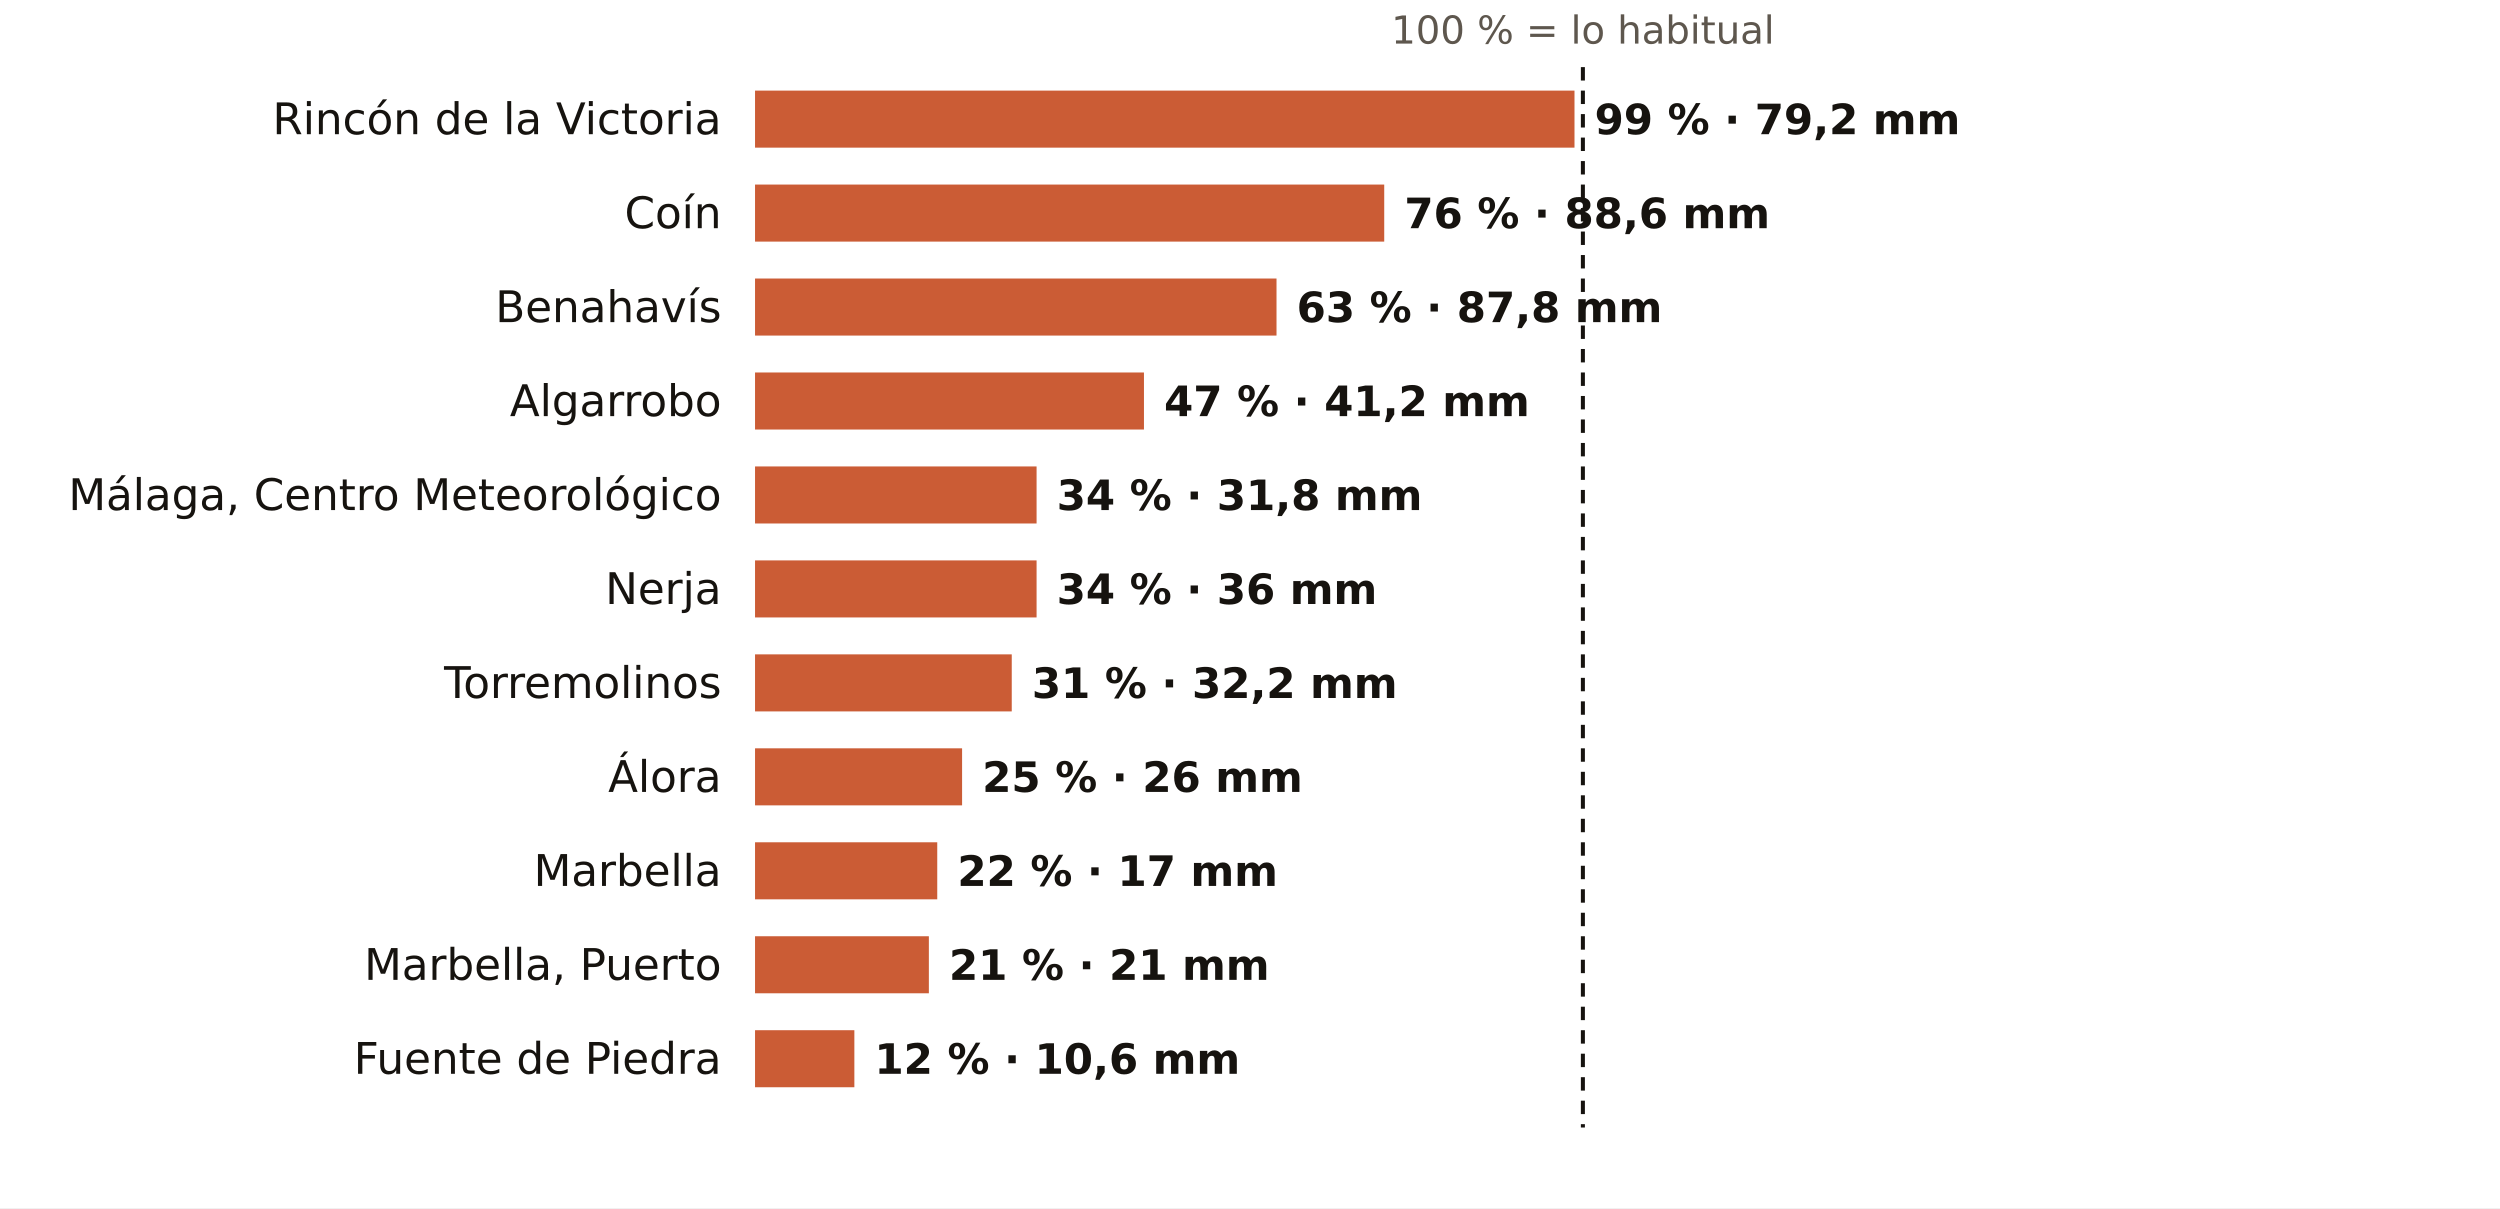
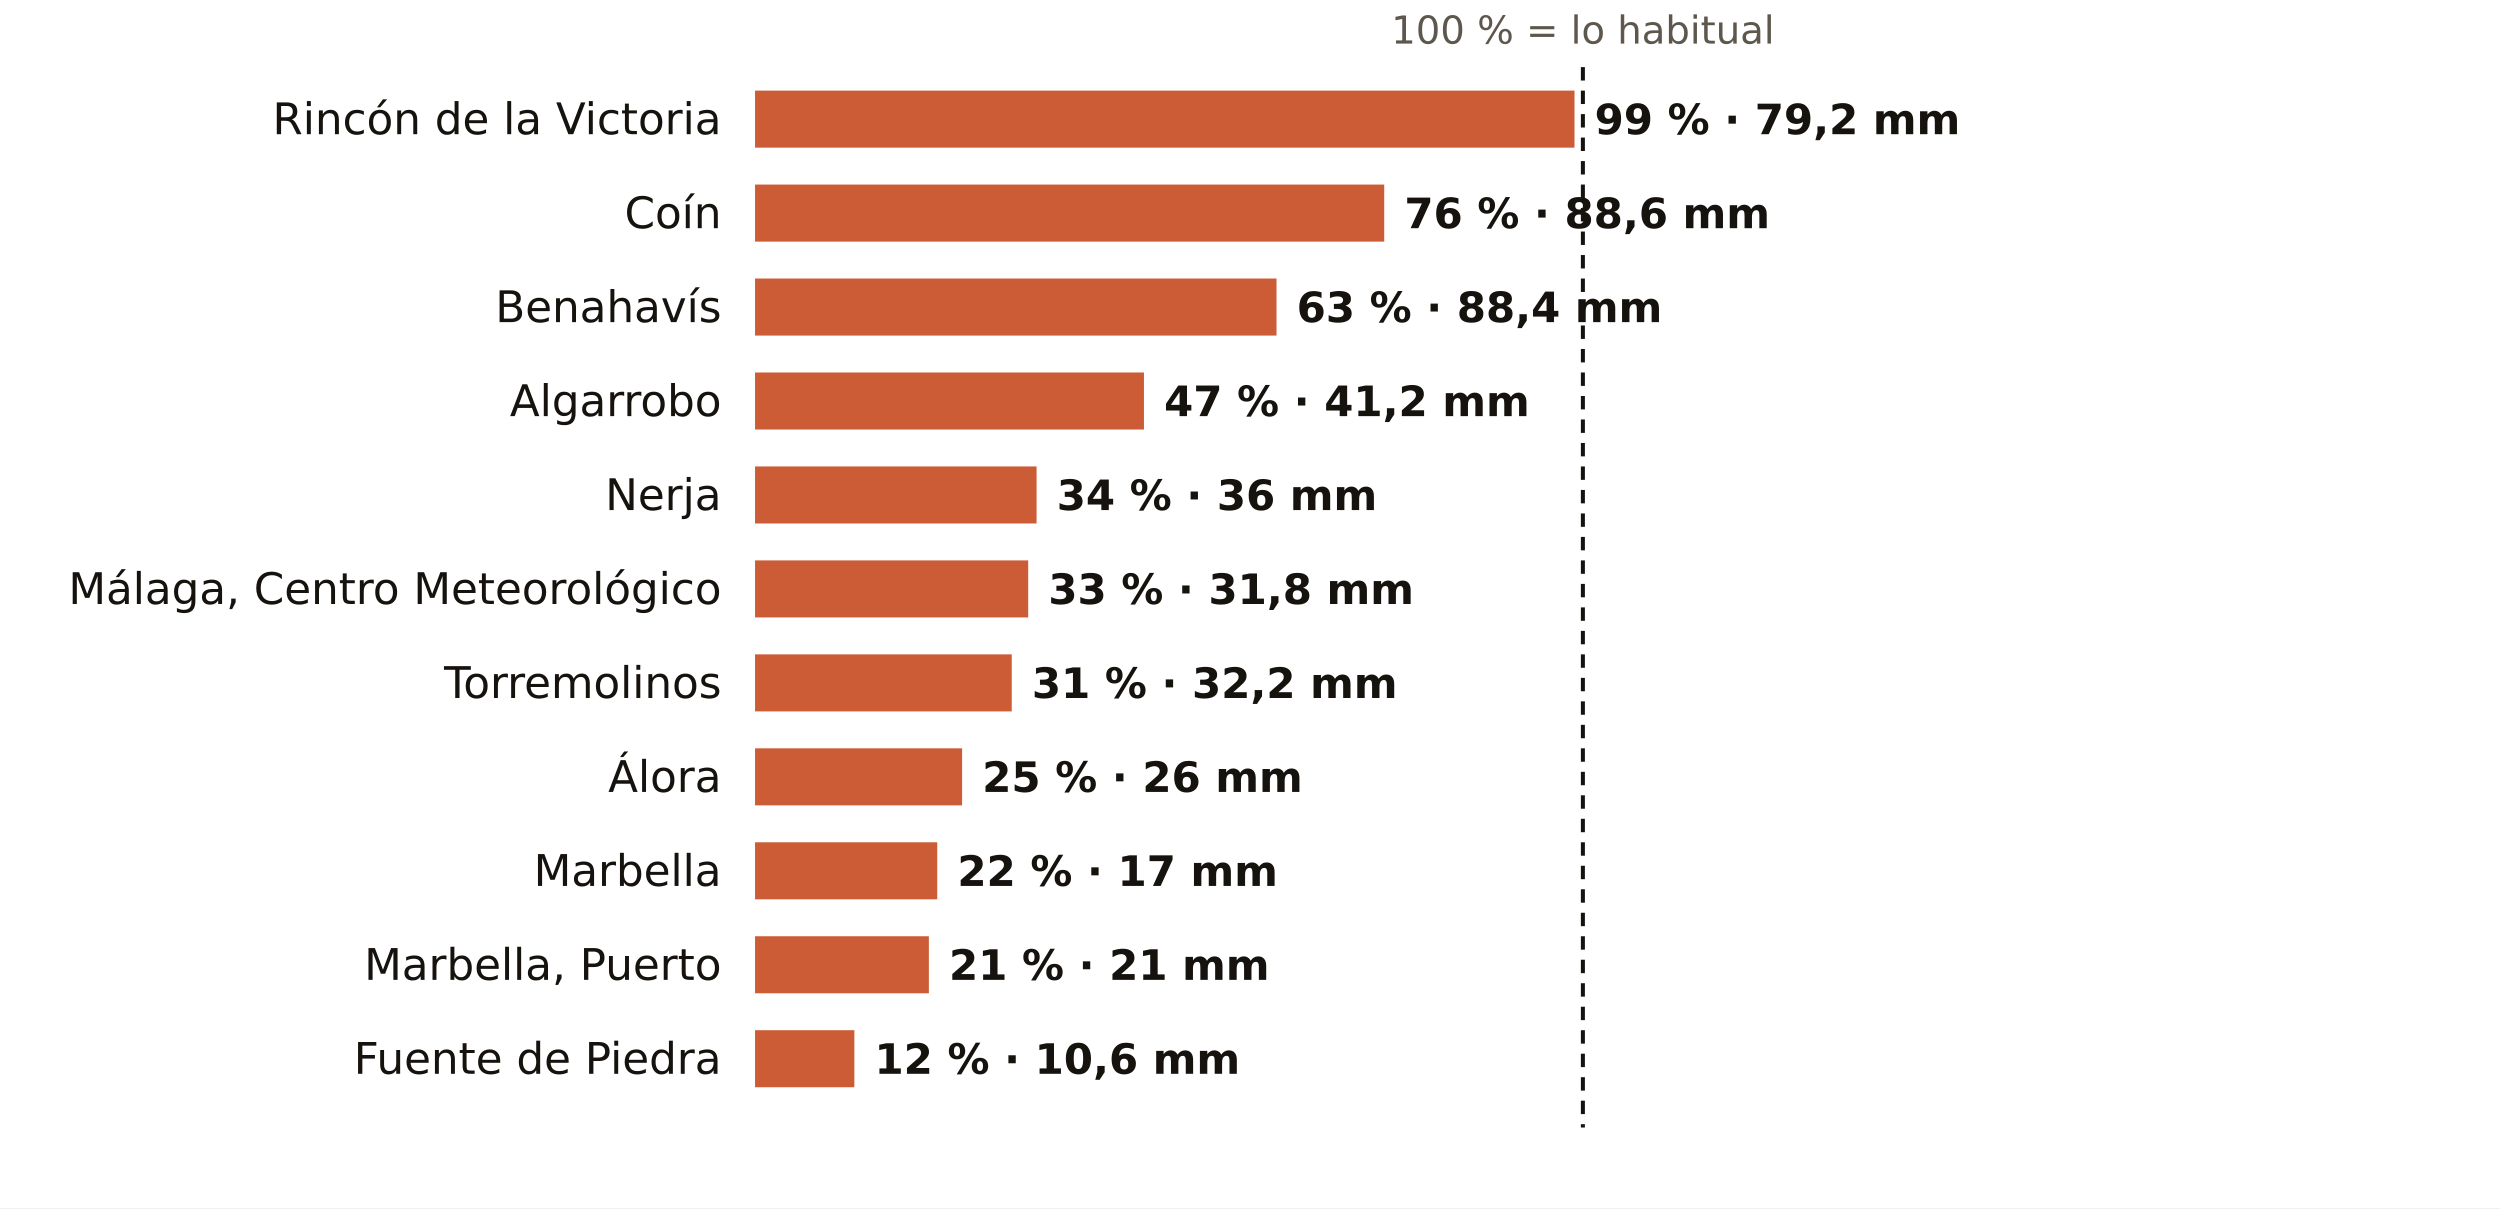
<svg xmlns="http://www.w3.org/2000/svg" viewBox="0 0 745 360" width="745" height="360" role="img" aria-label="El otoño en los pluviómetros de AEMET de Málaga: % de lo habitual">
  <rect width="745" height="360" fill="#FFFFFF" />
  <text x="471.7" y="13.0" font-size="11.5" fill="#5E574E" text-anchor="middle" font-weight="400" font-family="Public Sans, DejaVu Sans, Arial, sans-serif">100 % = lo habitual</text>
  <text x="215.0" y="40.0" font-size="13" fill="#16130F" text-anchor="end" font-weight="500" font-family="Public Sans, DejaVu Sans, Arial, sans-serif">Rincón de la Victoria</text>
  <rect x="225" y="27" width="244.2" height="17" fill="#C4461A" opacity="0.88" />
  <text x="475.2" y="40.0" font-size="12.5" fill="#16130F" text-anchor="start" font-weight="600" font-family="Public Sans, DejaVu Sans, Arial, sans-serif">99 % · 79,2 mm</text>
  <text x="215.0" y="68.0" font-size="13" fill="#16130F" text-anchor="end" font-weight="500" font-family="Public Sans, DejaVu Sans, Arial, sans-serif">Coín</text>
  <rect x="225" y="55" width="187.5" height="17" fill="#C4461A" opacity="0.88" />
  <text x="418.5" y="68.0" font-size="12.5" fill="#16130F" text-anchor="start" font-weight="600" font-family="Public Sans, DejaVu Sans, Arial, sans-serif">76 % · 88,6 mm</text>
  <text x="215.0" y="96.0" font-size="13" fill="#16130F" text-anchor="end" font-weight="500" font-family="Public Sans, DejaVu Sans, Arial, sans-serif">Benahavís</text>
  <rect x="225" y="83" width="155.4" height="17" fill="#C4461A" opacity="0.88" />
-   <text x="386.4" y="96.0" font-size="12.5" fill="#16130F" text-anchor="start" font-weight="600" font-family="Public Sans, DejaVu Sans, Arial, sans-serif">63 % · 87,8 mm</text>
+   <text x="386.4" y="96.0" font-size="12.5" fill="#16130F" text-anchor="start" font-weight="600" font-family="Public Sans, DejaVu Sans, Arial, sans-serif">63 % · 88,4 mm</text>
  <text x="215.0" y="124.0" font-size="13" fill="#16130F" text-anchor="end" font-weight="500" font-family="Public Sans, DejaVu Sans, Arial, sans-serif">Algarrobo</text>
  <rect x="225" y="111" width="115.9" height="17" fill="#C4461A" opacity="0.88" />
  <text x="346.9" y="124.0" font-size="12.5" fill="#16130F" text-anchor="start" font-weight="600" font-family="Public Sans, DejaVu Sans, Arial, sans-serif">47 % · 41,2 mm</text>
-   <text x="215.0" y="152.0" font-size="13" fill="#16130F" text-anchor="end" font-weight="500" font-family="Public Sans, DejaVu Sans, Arial, sans-serif">Málaga, Centro Meteorológico</text>
+   <text x="215.0" y="152.0" font-size="13" fill="#16130F" text-anchor="end" font-weight="500" font-family="Public Sans, DejaVu Sans, Arial, sans-serif">Nerja</text>
  <rect x="225" y="139" width="83.9" height="17" fill="#C4461A" opacity="0.88" />
-   <text x="314.9" y="152.0" font-size="12.5" fill="#16130F" text-anchor="start" font-weight="600" font-family="Public Sans, DejaVu Sans, Arial, sans-serif">34 % · 31,8 mm</text>
-   <text x="215.0" y="180.0" font-size="13" fill="#16130F" text-anchor="end" font-weight="500" font-family="Public Sans, DejaVu Sans, Arial, sans-serif">Nerja</text>
-   <rect x="225" y="167" width="83.9" height="17" fill="#C4461A" opacity="0.88" />
-   <text x="314.9" y="180.0" font-size="12.5" fill="#16130F" text-anchor="start" font-weight="600" font-family="Public Sans, DejaVu Sans, Arial, sans-serif">34 % · 36 mm</text>
+   <text x="314.9" y="152.0" font-size="12.5" fill="#16130F" text-anchor="start" font-weight="600" font-family="Public Sans, DejaVu Sans, Arial, sans-serif">34 % · 36 mm</text>
+   <text x="215.0" y="180.0" font-size="13" fill="#16130F" text-anchor="end" font-weight="500" font-family="Public Sans, DejaVu Sans, Arial, sans-serif">Málaga, Centro Meteorológico</text>
+   <rect x="225" y="167" width="81.4" height="17" fill="#C4461A" opacity="0.88" />
+   <text x="312.4" y="180.0" font-size="12.5" fill="#16130F" text-anchor="start" font-weight="600" font-family="Public Sans, DejaVu Sans, Arial, sans-serif">33 % · 31,8 mm</text>
  <text x="215.0" y="208.0" font-size="13" fill="#16130F" text-anchor="end" font-weight="500" font-family="Public Sans, DejaVu Sans, Arial, sans-serif">Torremolinos</text>
  <rect x="225" y="195" width="76.5" height="17" fill="#C4461A" opacity="0.88" />
  <text x="307.5" y="208.0" font-size="12.5" fill="#16130F" text-anchor="start" font-weight="600" font-family="Public Sans, DejaVu Sans, Arial, sans-serif">31 % · 32,2 mm</text>
  <text x="215.0" y="236.0" font-size="13" fill="#16130F" text-anchor="end" font-weight="500" font-family="Public Sans, DejaVu Sans, Arial, sans-serif">Álora</text>
  <rect x="225" y="223" width="61.7" height="17" fill="#C4461A" opacity="0.88" />
  <text x="292.7" y="236.0" font-size="12.5" fill="#16130F" text-anchor="start" font-weight="600" font-family="Public Sans, DejaVu Sans, Arial, sans-serif">25 % · 26 mm</text>
  <text x="215.0" y="264.0" font-size="13" fill="#16130F" text-anchor="end" font-weight="500" font-family="Public Sans, DejaVu Sans, Arial, sans-serif">Marbella</text>
  <rect x="225" y="251" width="54.3" height="17" fill="#C4461A" opacity="0.88" />
  <text x="285.3" y="264.0" font-size="12.5" fill="#16130F" text-anchor="start" font-weight="600" font-family="Public Sans, DejaVu Sans, Arial, sans-serif">22 % · 17 mm</text>
  <text x="215.0" y="292.0" font-size="13" fill="#16130F" text-anchor="end" font-weight="500" font-family="Public Sans, DejaVu Sans, Arial, sans-serif">Marbella, Puerto</text>
  <rect x="225" y="279" width="51.8" height="17" fill="#C4461A" opacity="0.88" />
  <text x="282.8" y="292.0" font-size="12.5" fill="#16130F" text-anchor="start" font-weight="600" font-family="Public Sans, DejaVu Sans, Arial, sans-serif">21 % · 21 mm</text>
  <text x="215.0" y="320.0" font-size="13" fill="#16130F" text-anchor="end" font-weight="500" font-family="Public Sans, DejaVu Sans, Arial, sans-serif">Fuente de Piedra</text>
  <rect x="225" y="307" width="29.6" height="17" fill="#C4461A" opacity="0.88" />
  <text x="260.6" y="320.0" font-size="12.5" fill="#16130F" text-anchor="start" font-weight="600" font-family="Public Sans, DejaVu Sans, Arial, sans-serif">12 % · 10,6 mm</text>
  <line x1="471.7" x2="471.7" y1="20" y2="336" stroke="#16130F" stroke-width="1.2" stroke-dasharray="4 3" />
</svg>
